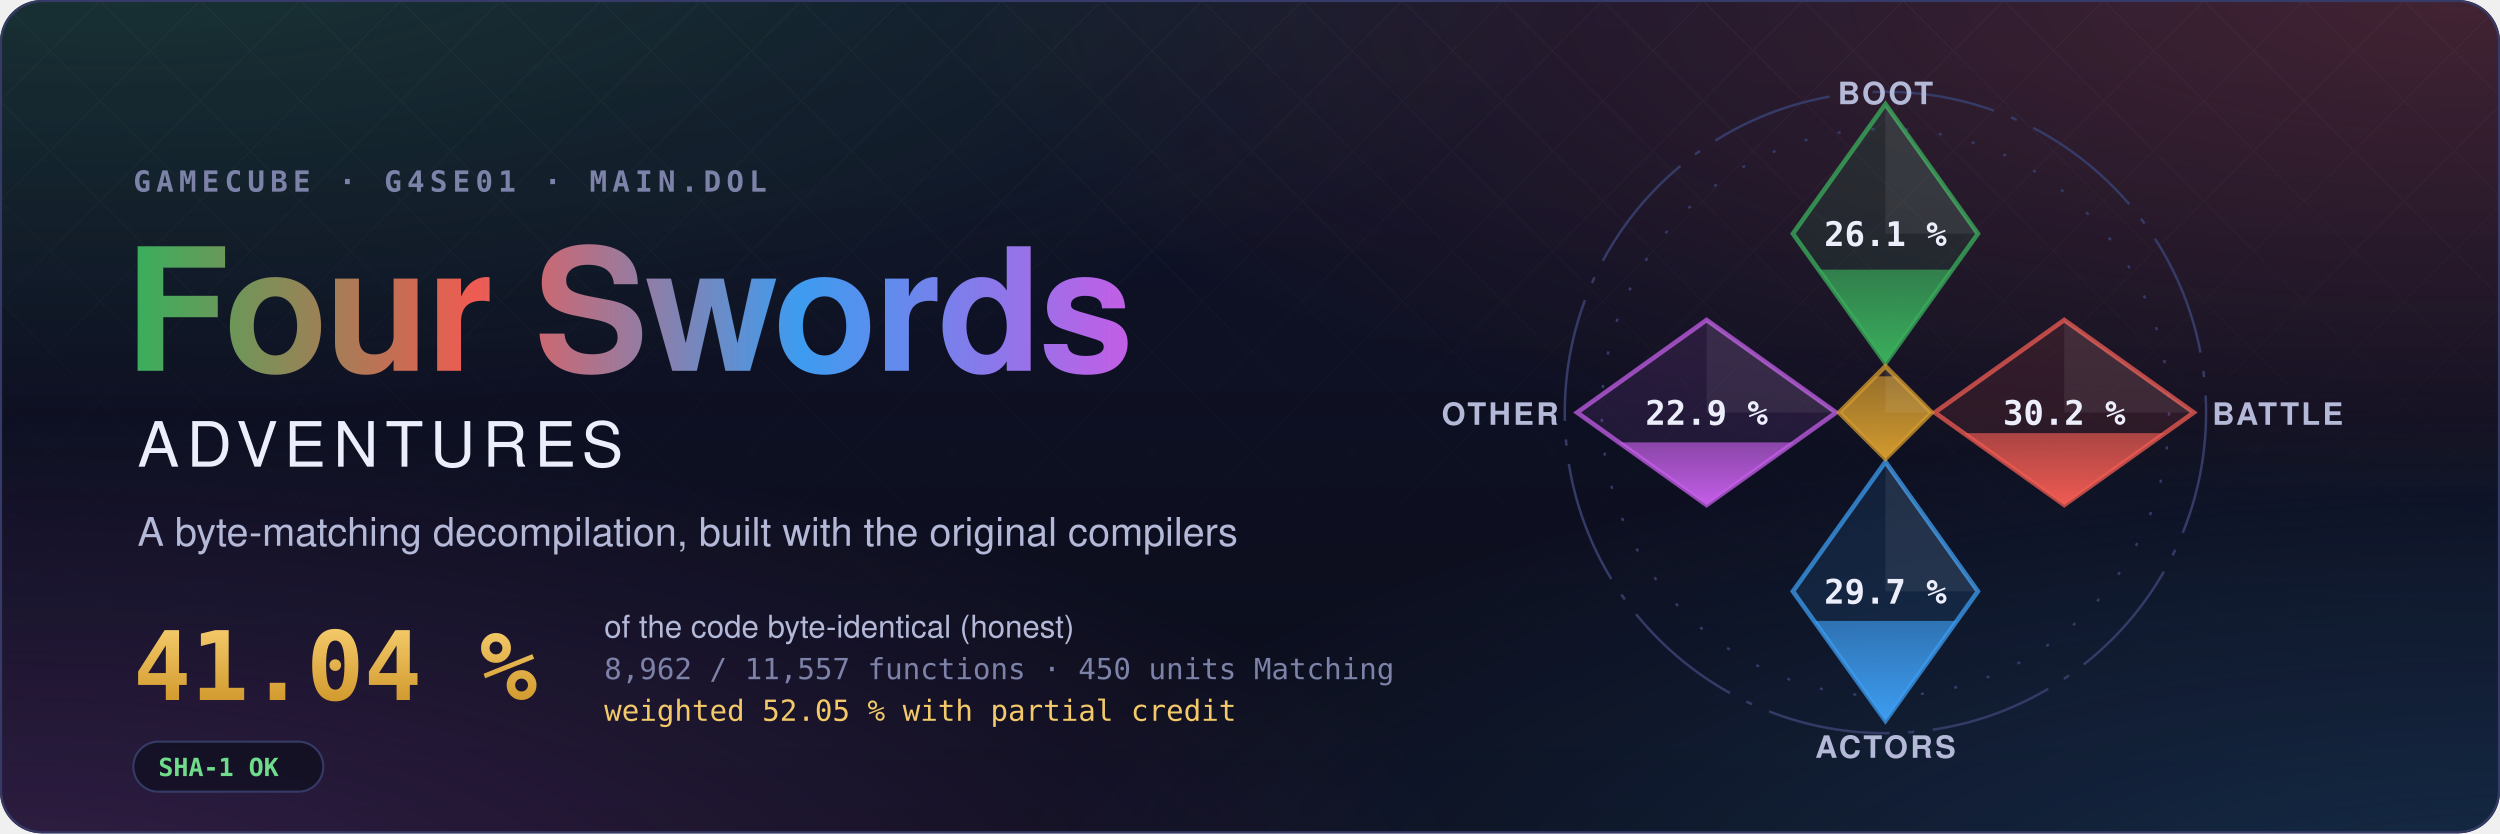
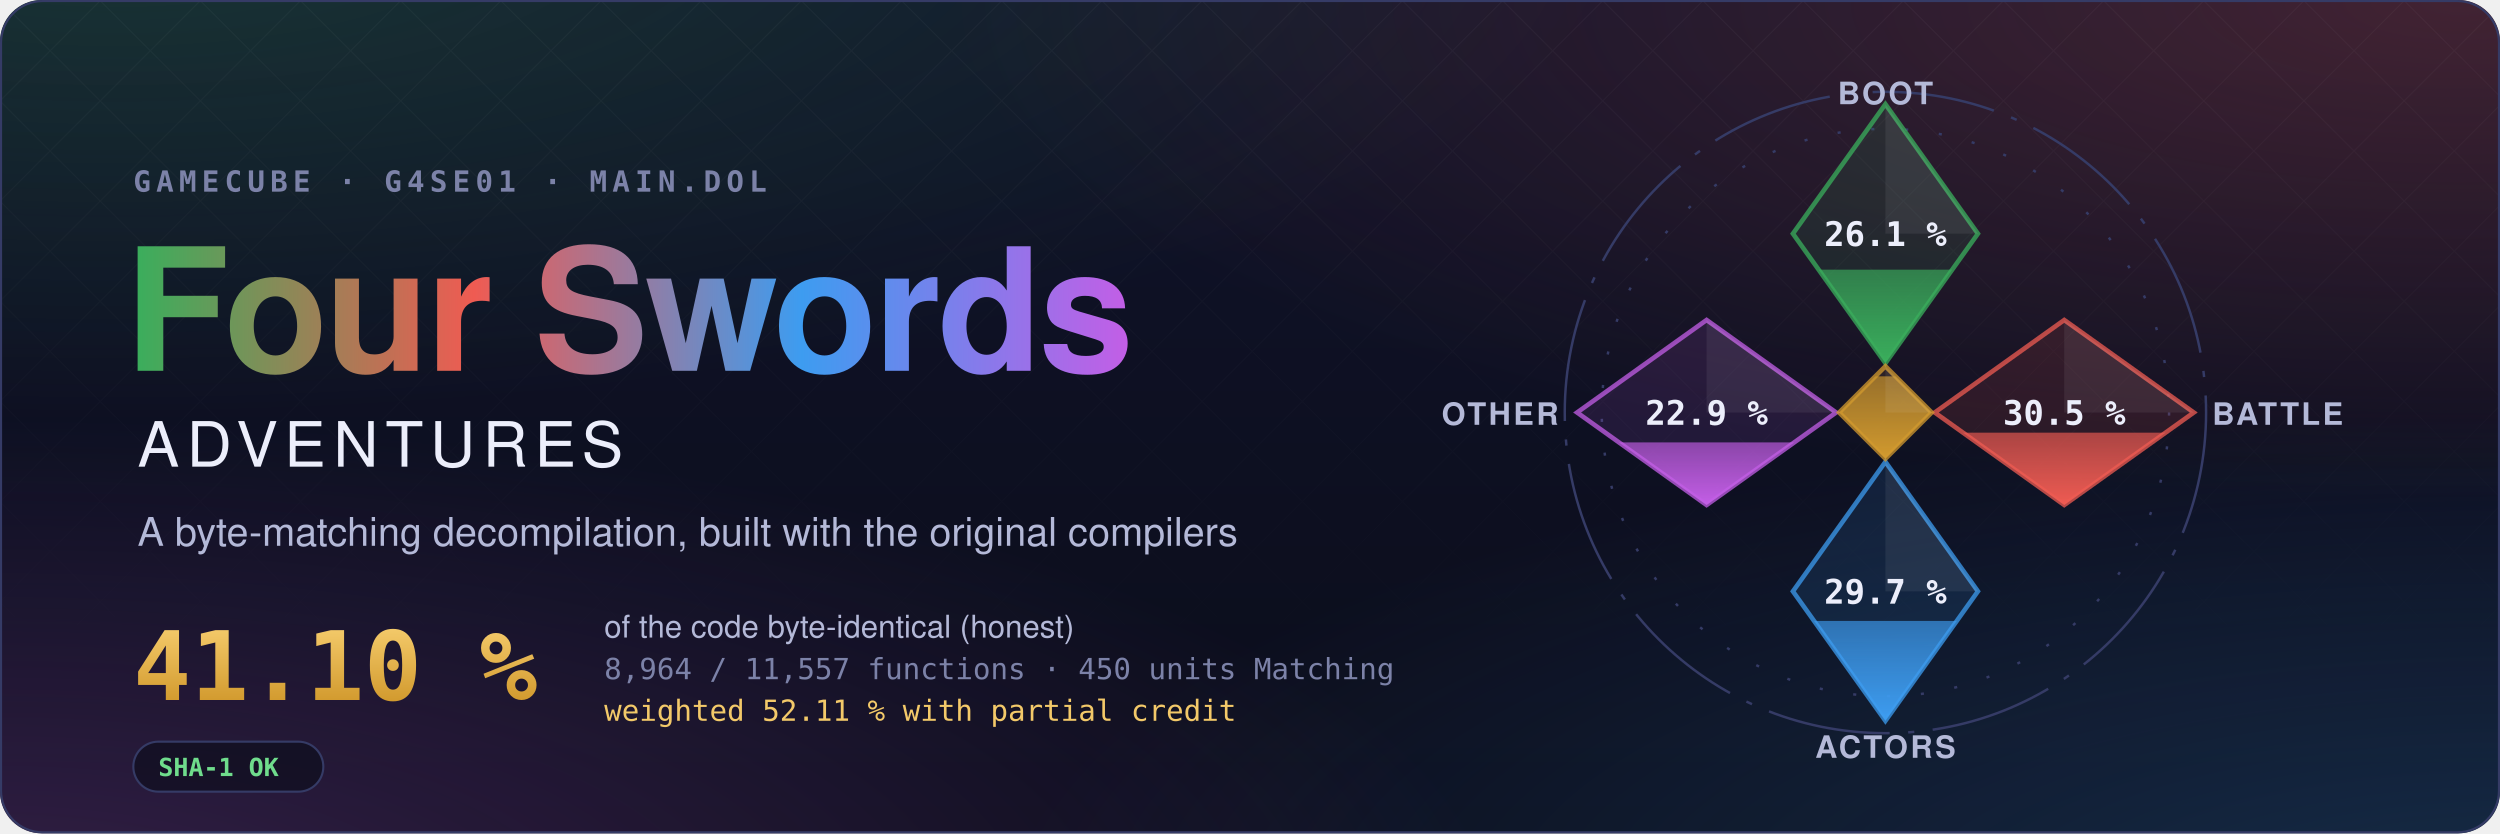
- <svg xmlns="http://www.w3.org/2000/svg" width="1200" height="400" viewBox="0 0 1200 400" role="img" aria-label="Four Swords Adventures decompilation: 41.04 % of the code matched, 8,962 of 11,557 functions">
+ <svg xmlns="http://www.w3.org/2000/svg" width="1200" height="400" viewBox="0 0 1200 400" role="img" aria-label="Four Swords Adventures decompilation: 41.10 % of the code matched, 8,964 of 11,557 functions">
  <style>text { font-family: -apple-system, BlinkMacSystemFont, 'Segoe UI', Helvetica, Arial, sans-serif; } .mono { font-family: ui-monospace, SFMono-Regular, 'SF Mono', Menlo, Consolas, monospace; } .spin { transform-box: fill-box; transform-origin: center; animation: spin 90s linear infinite; } @keyframes spin { to { transform: rotate(360deg); } } .rise { transform-box: fill-box; transform-origin: 50% 100%; animation: rise 1.6s cubic-bezier(.2,.8,.2,1) both; } @keyframes rise { from { transform: scaleY(0); } } @media (prefers-reduced-motion: reduce) { * { animation: none !important; } }</style>
  <defs>
    <radialGradient id="glow0" cx="0.05" cy="-0.1" r="0.6">
      <stop offset="0" stop-color="#3aae5c" stop-opacity="0.22" />
      <stop offset="1" stop-color="#3aae5c" stop-opacity="0" />
    </radialGradient>
    <radialGradient id="glow1" cx="0.98" cy="0.0" r="0.6">
      <stop offset="0" stop-color="#ef5b52" stop-opacity="0.22" />
      <stop offset="1" stop-color="#ef5b52" stop-opacity="0" />
    </radialGradient>
    <radialGradient id="glow2" cx="1.0" cy="1.1" r="0.6">
      <stop offset="0" stop-color="#3d9cf0" stop-opacity="0.22" />
      <stop offset="1" stop-color="#3d9cf0" stop-opacity="0" />
    </radialGradient>
    <radialGradient id="glow3" cx="0.0" cy="1.1" r="0.6">
      <stop offset="0" stop-color="#c35ee6" stop-opacity="0.22" />
      <stop offset="1" stop-color="#c35ee6" stop-opacity="0" />
    </radialGradient>
    <linearGradient id="sky" x1="0" y1="0" x2="0" y2="1">
      <stop offset="0" stop-color="#10132a" />
      <stop offset="1" stop-color="#0b0d1a" />
    </linearGradient>
    <linearGradient id="four" x1="0" y1="0" x2="1" y2="0">
      <stop offset="0" stop-color="#3aae5c" />
      <stop offset="0.34" stop-color="#ef5b52" />
      <stop offset="0.67" stop-color="#3d9cf0" />
      <stop offset="1" stop-color="#c35ee6" />
    </linearGradient>
    <linearGradient id="goldtext" x1="0" y1="0" x2="0" y2="1">
      <stop offset="0" stop-color="#f3c969" />
      <stop offset="1" stop-color="#d29a2e" />
    </linearGradient>
    <pattern id="lattice" width="34" height="34" patternUnits="userSpaceOnUse" patternTransform="rotate(45)">
      <path d="M0 0H34M0 0V34" stroke="#fff" stroke-opacity="0.035" />
    </pattern>
    <linearGradient id="fade" x1="0" y1="0" x2="0" y2="1">
      <stop offset="0" stop-color="#fff" />
      <stop offset="0.8" stop-color="#fff" stop-opacity="0" />
    </linearGradient>
    <mask id="fadeMask">
      <rect width="1200" height="400" fill="url(#fade)" />
    </mask>
    <clipPath id="card">
      <rect width="1200" height="400" rx="20" />
    </clipPath>
  </defs>
  <g clip-path="url(#card)">
    <rect width="1200" height="400" fill="url(#sky)" />
    <rect width="1200" height="400" fill="url(#glow0)" />
    <rect width="1200" height="400" fill="url(#glow1)" />
    <rect width="1200" height="400" fill="url(#glow2)" />
    <rect width="1200" height="400" fill="url(#glow3)" />
    <rect width="1200" height="400" fill="url(#lattice)" mask="url(#fadeMask)" />
  </g>
  <rect x="0.5" y="0.5" width="1199" height="399" rx="20" fill="none" stroke="#353b66" />
  <text x="64" y="92" class="mono" font-size="14" font-weight="600" letter-spacing="0.18em" fill="#7c82a8">GAMECUBE · G4SE01 · MAIN.DOL</text>
  <text x="60" y="178" font-size="82" font-weight="700" letter-spacing="-1.5" fill="url(#four)">Four Swords</text>
  <text x="66" y="224" font-size="30" font-weight="500" letter-spacing="0.12em" fill="#eceefb">ADVENTURES</text>
  <text x="66" y="262" font-size="19" fill="#b4b9d8">A byte-matching decompilation, built with the original compilers</text>
-   <text x="64" y="336" class="mono" font-size="46" font-weight="700" fill="url(#goldtext)">41.04 %</text>
+   <text x="64" y="336" class="mono" font-size="46" font-weight="700" fill="url(#goldtext)">41.10 %</text>
  <text x="290" y="306" font-size="15" fill="#b4b9d8">of the code byte-identical (honest)</text>
-   <text x="290" y="326" class="mono" font-size="14" fill="#7c82a8">8,962 / 11,557 functions · 450 units Matching</text>
-   <text x="290" y="346" class="mono" font-size="14" fill="#f3c969">weighted 52.05 % with partial credit</text>
+   <text x="290" y="326" class="mono" font-size="14" fill="#7c82a8">8,964 / 11,557 functions · 450 units Matching</text>
+   <text x="290" y="346" class="mono" font-size="14" fill="#f3c969">weighted 52.11 % with partial credit</text>
  <g transform="translate(64 356)">
    <rect width="91.2" height="24" rx="12" fill="#0b0d1a" fill-opacity="0.6" stroke="#353b66" />
    <text x="12" y="16.5" class="mono" font-size="12" font-weight="600" fill="#6fdc8c">SHA-1 OK</text>
  </g>
  <defs>
    <clipPath id="ec-boot">
      <path d="M0 -100L30 -58L0 -16L-30 -58Z" />
    </clipPath>
    <linearGradient id="eg-boot" x1="0" y1="1" x2="0" y2="0">
      <stop offset="0" stop-color="#3aae5c" />
      <stop offset="1" stop-color="#3aae5c" stop-opacity="0.65" />
    </linearGradient>
    <clipPath id="ec-battle">
      <path d="M58 -30L100 0L58 30L16 0Z" />
    </clipPath>
    <linearGradient id="eg-battle" x1="0" y1="1" x2="0" y2="0">
      <stop offset="0" stop-color="#ef5b52" />
      <stop offset="1" stop-color="#ef5b52" stop-opacity="0.65" />
    </linearGradient>
    <clipPath id="ec-actors">
      <path d="M0 16L30 58L0 100L-30 58Z" />
    </clipPath>
    <linearGradient id="eg-actors" x1="0" y1="1" x2="0" y2="0">
      <stop offset="0" stop-color="#3d9cf0" />
      <stop offset="1" stop-color="#3d9cf0" stop-opacity="0.65" />
    </linearGradient>
    <clipPath id="ec-other">
      <path d="M-58 -30L-16 0L-58 30L-100 0Z" />
    </clipPath>
    <linearGradient id="eg-other" x1="0" y1="1" x2="0" y2="0">
      <stop offset="0" stop-color="#c35ee6" />
      <stop offset="1" stop-color="#c35ee6" stop-opacity="0.65" />
    </linearGradient>
    <clipPath id="ec-libs">
      <path d="M0 -15L15 0L0 15L-15 0Z" />
    </clipPath>
    <linearGradient id="eg-libs" x1="0" y1="1" x2="0" y2="0">
      <stop offset="0" stop-color="#d29a2e" />
      <stop offset="1" stop-color="#d29a2e" stop-opacity="0.65" />
    </linearGradient>
  </defs>
  <g transform="translate(905 198) scale(1.48)">
    <circle class="spin" r="104" fill="none" stroke="#353b66" stroke-width="0.8" stroke-dasharray="40 6 2 6" />
    <circle r="92" fill="none" stroke="#353b66" stroke-width="0.8" stroke-dasharray="1 10" />
    <path d="M0 -100L30 -58L0 -16L-30 -58Z" fill="#3aae5c" fill-opacity="0.12" stroke="#3aae5c" stroke-opacity="0.75" stroke-width="1.5" />
    <g clip-path="url(#ec-boot)">
      <rect class="rise" style="animation-delay:0.20s" x="-30" y="-46.32" width="60" height="30.32" fill="url(#eg-boot)" />
    </g>
    <path d="M0 -100L30 -58L0 -58Z" fill="#fff" fill-opacity="0.07" />
    <text x="0" y="-54" text-anchor="middle" font-size="11" font-weight="700" fill="#eceefb" class="mono">26.1 %</text>
    <text x="0" y="-100" text-anchor="middle" font-size="10" font-weight="600" letter-spacing="0.08em" fill="#b4b9d8">BOOT</text>
    <path d="M58 -30L100 0L58 30L16 0Z" fill="#ef5b52" fill-opacity="0.12" stroke="#ef5b52" stroke-opacity="0.75" stroke-width="1.5" />
    <g clip-path="url(#ec-battle)">
-       <rect class="rise" style="animation-delay:0.35s" x="16" y="6.70" width="84" height="23.30" fill="url(#eg-battle)" />
+       <rect class="rise" style="animation-delay:0.35s" x="16" y="6.55" width="84" height="23.45" fill="url(#eg-battle)" />
    </g>
    <path d="M58 -30L100 0L58 0Z" fill="#fff" fill-opacity="0.07" />
-     <text x="58" y="4" text-anchor="middle" font-size="11" font-weight="700" fill="#eceefb" class="mono">30.2 %</text>
+     <text x="58" y="4" text-anchor="middle" font-size="11" font-weight="700" fill="#eceefb" class="mono">30.5 %</text>
    <text x="106" y="4" text-anchor="start" font-size="10" font-weight="600" letter-spacing="0.08em" fill="#b4b9d8">BATTLE</text>
    <path d="M0 16L30 58L0 100L-30 58Z" fill="#3d9cf0" fill-opacity="0.12" stroke="#3d9cf0" stroke-opacity="0.75" stroke-width="1.5" />
    <g clip-path="url(#ec-actors)">
      <rect class="rise" style="animation-delay:0.50s" x="-30" y="67.61" width="60" height="32.39" fill="url(#eg-actors)" />
    </g>
    <path d="M0 16L30 58L0 58Z" fill="#fff" fill-opacity="0.07" />
    <text x="0" y="62" text-anchor="middle" font-size="11" font-weight="700" fill="#eceefb" class="mono">29.7 %</text>
    <text x="0" y="112" text-anchor="middle" font-size="10" font-weight="600" letter-spacing="0.08em" fill="#b4b9d8">ACTORS</text>
    <path d="M-58 -30L-16 0L-58 30L-100 0Z" fill="#c35ee6" fill-opacity="0.12" stroke="#c35ee6" stroke-opacity="0.75" stroke-width="1.5" />
    <g clip-path="url(#ec-other)">
      <rect class="rise" style="animation-delay:0.65s" x="-100" y="9.69" width="84" height="20.31" fill="url(#eg-other)" />
    </g>
    <path d="M-58 -30L-16 0L-58 0Z" fill="#fff" fill-opacity="0.07" />
    <text x="-58" y="4" text-anchor="middle" font-size="11" font-weight="700" fill="#eceefb" class="mono">22.9 %</text>
    <text x="-106" y="4" text-anchor="end" font-size="10" font-weight="600" letter-spacing="0.08em" fill="#b4b9d8">OTHER</text>
    <path d="M0 -15L15 0L0 15L-15 0Z" fill="#d29a2e" fill-opacity="0.12" stroke="#d29a2e" stroke-opacity="0.75" stroke-width="1.5" />
    <g clip-path="url(#ec-libs)">
      <rect class="rise" style="animation-delay:0.80s" x="-15" y="-11.74" width="30" height="26.74" fill="url(#eg-libs)" />
    </g>
    <path d="M0 -15L15 0L0 0Z" fill="#fff" fill-opacity="0.07" />
  </g>
</svg>
